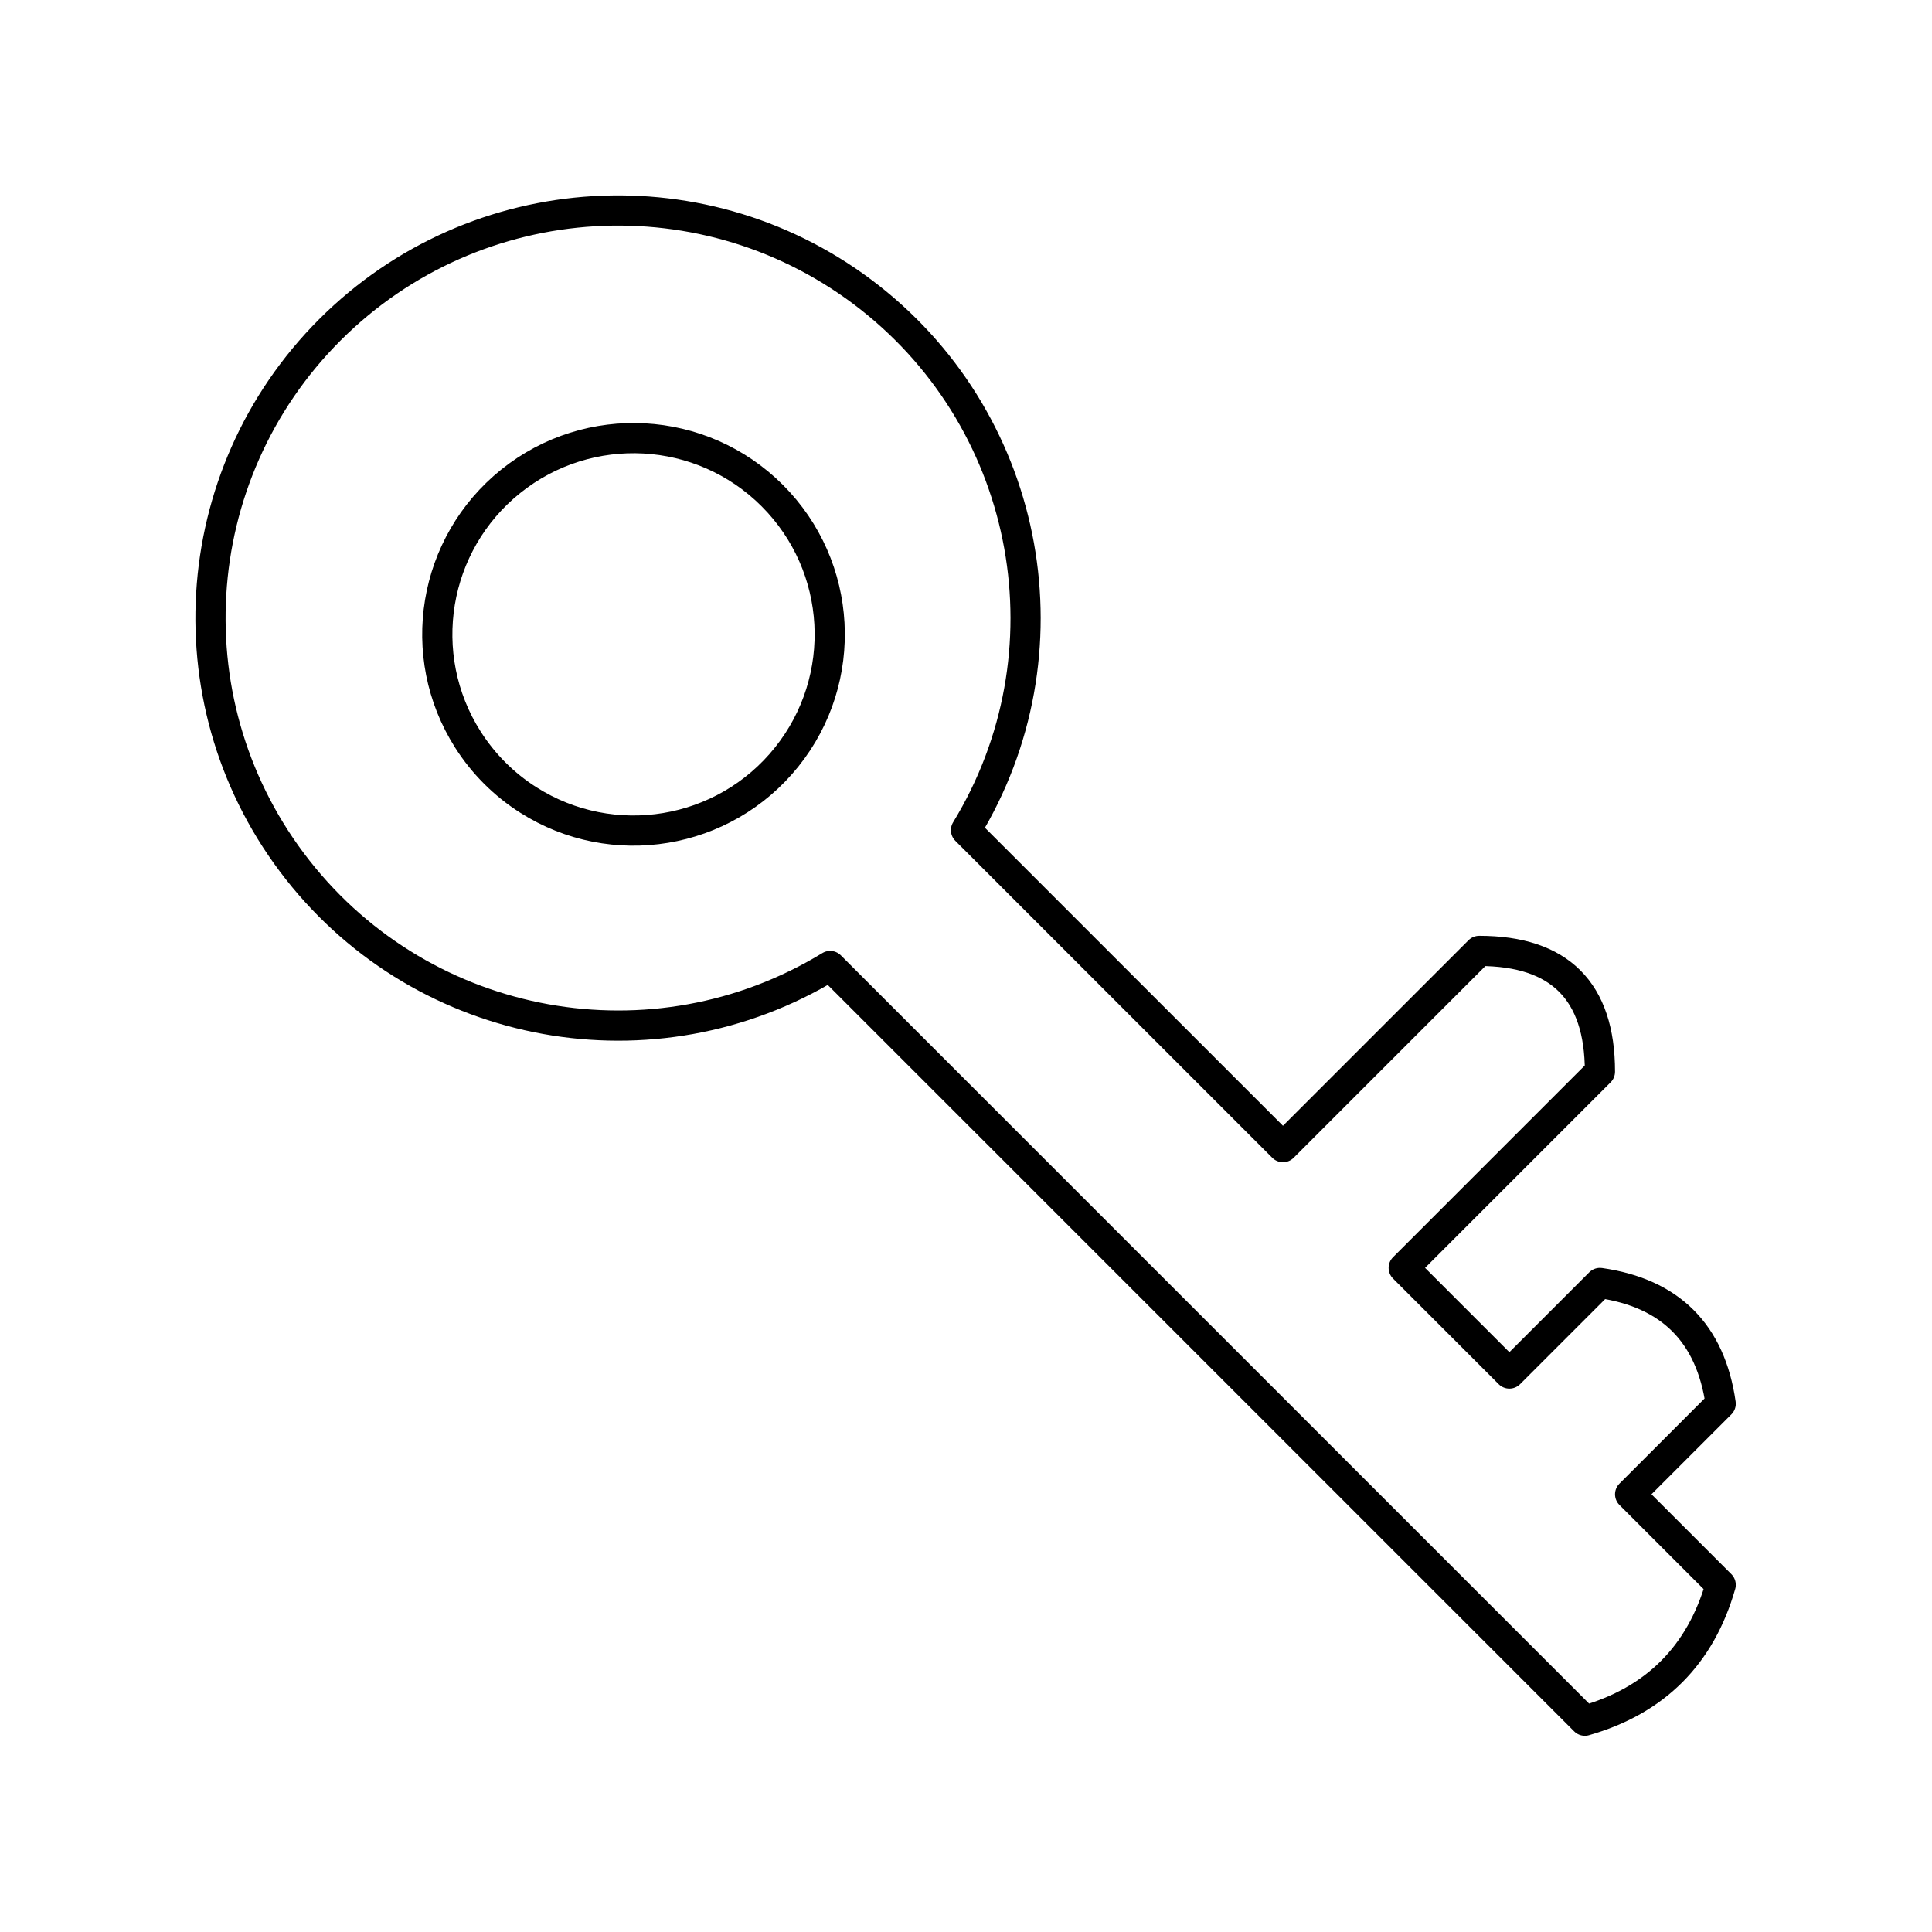
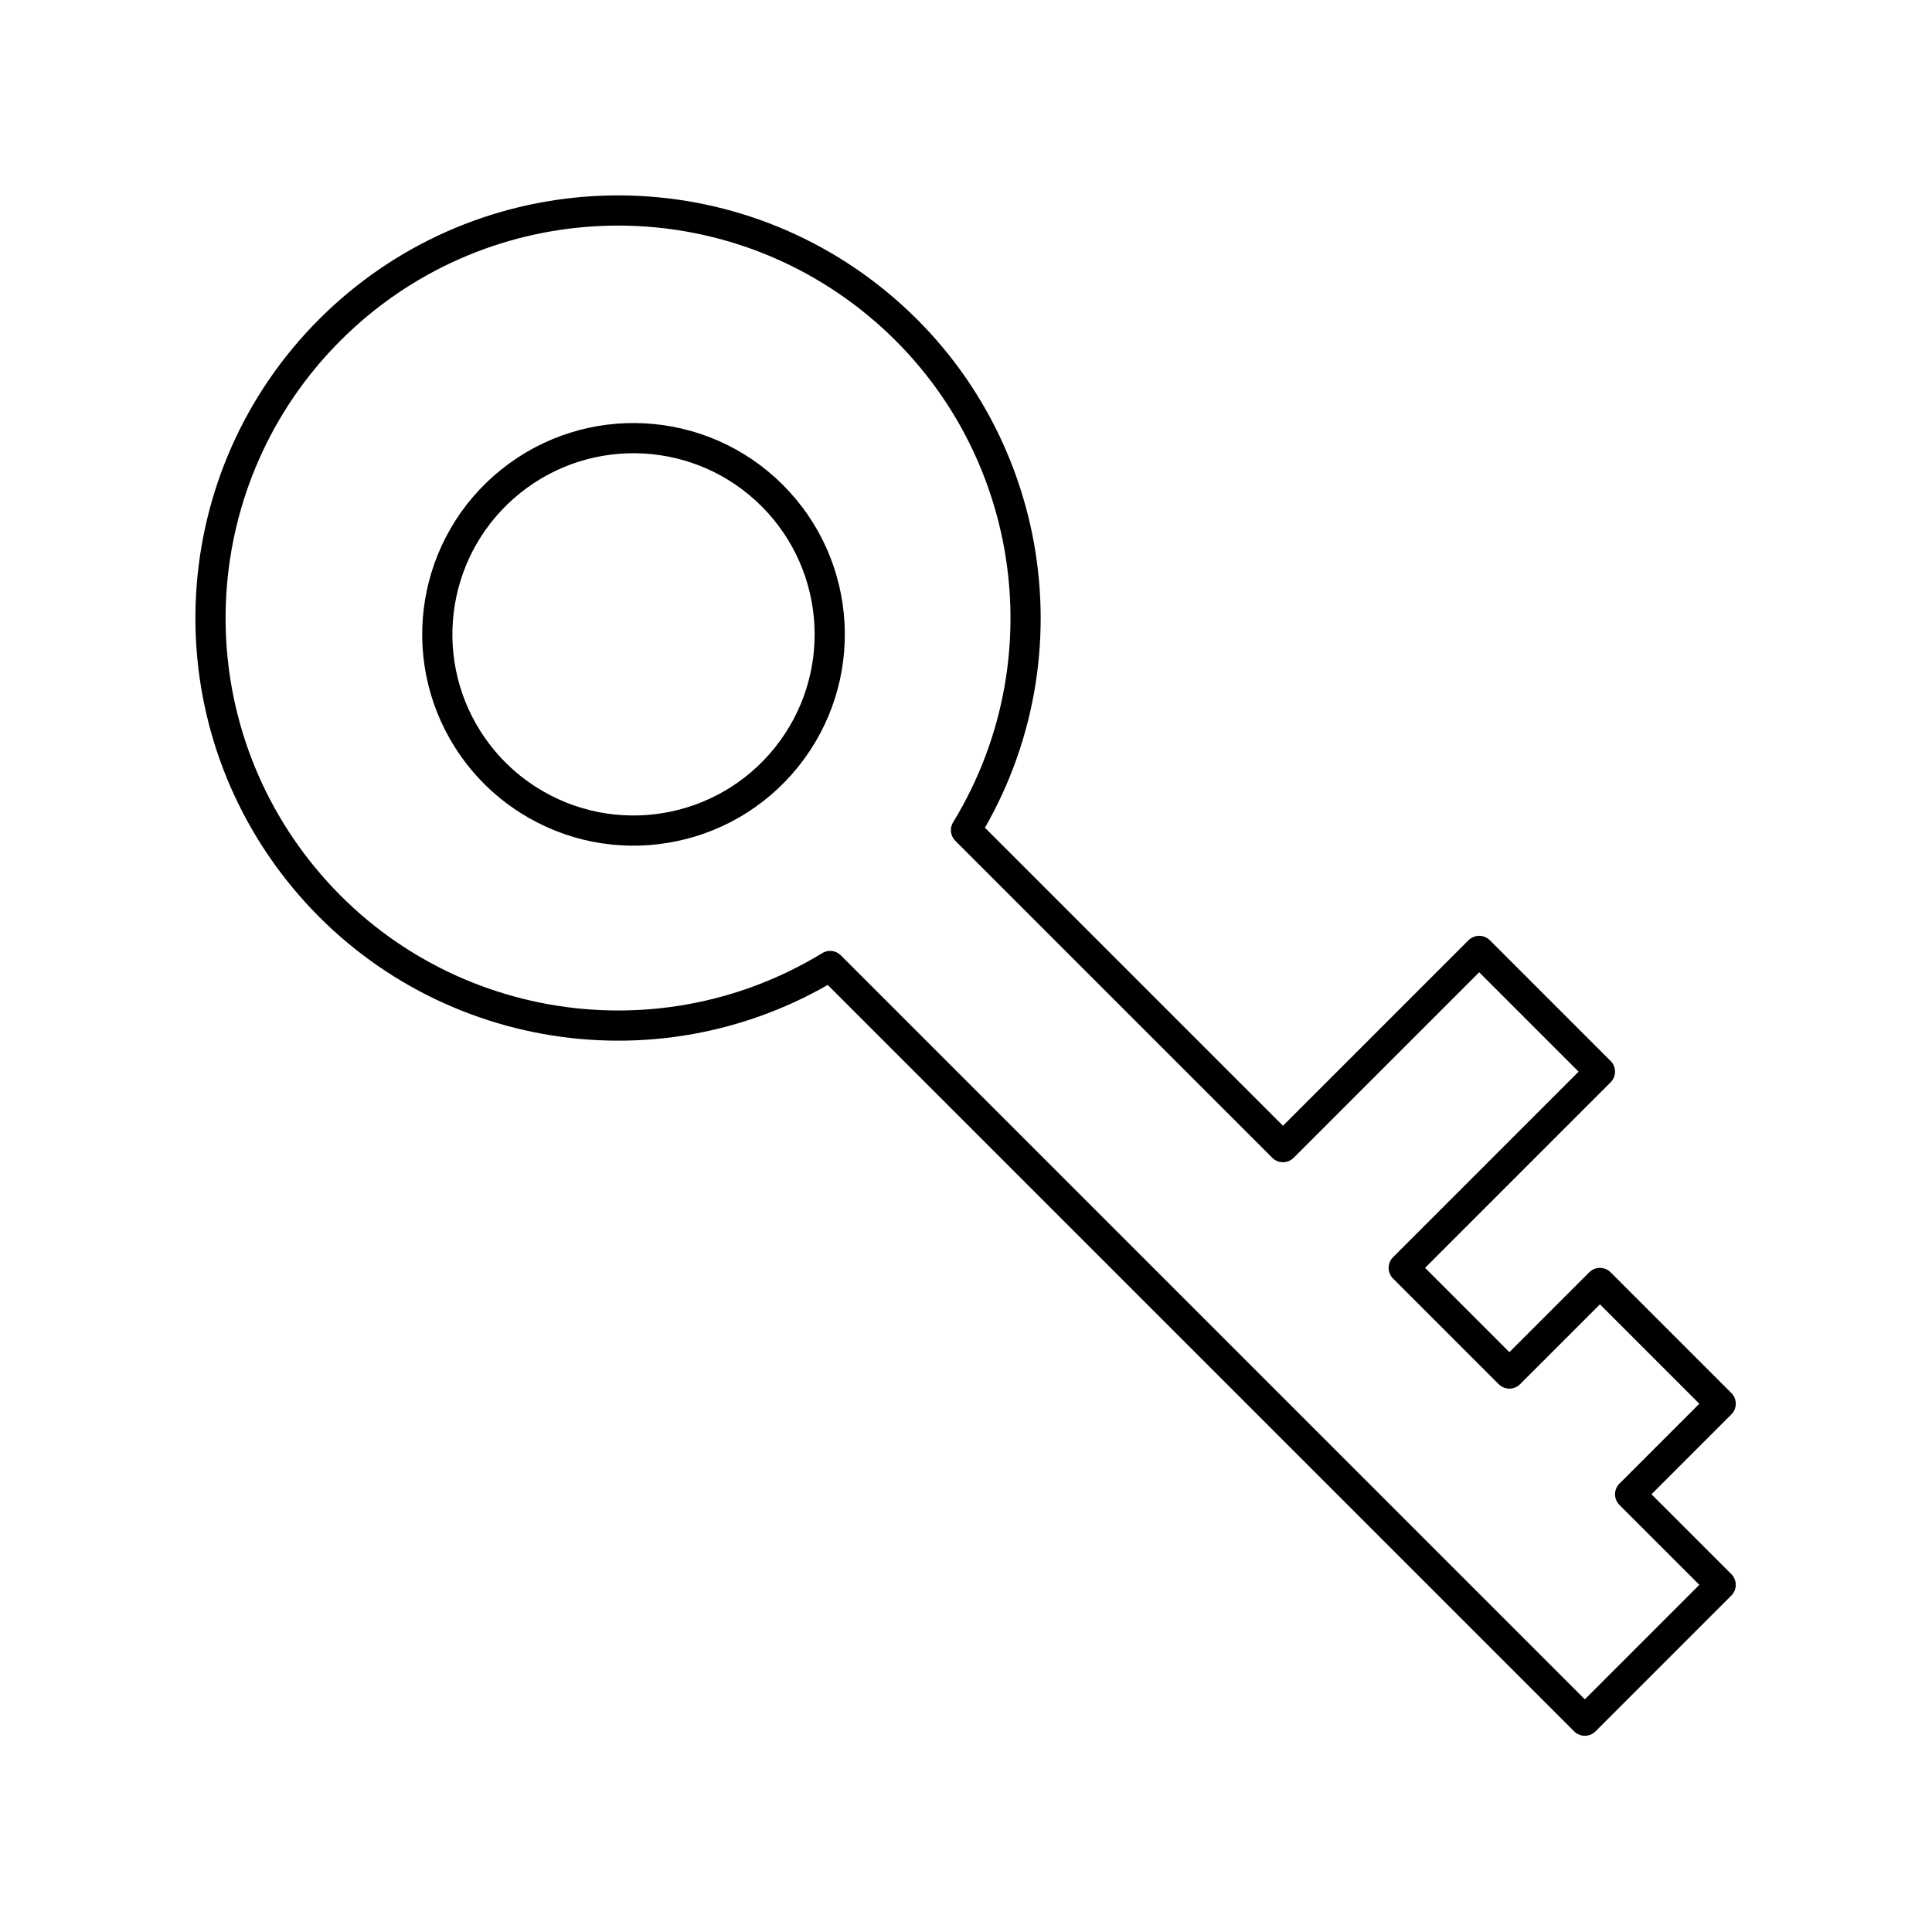
<svg xmlns="http://www.w3.org/2000/svg" viewBox="0 0 128 128" stroke="#000" stroke-width="2" stroke-linejoin="round" fill="none">
-   <path d="M31 49a13 13 90 004 4 13 13 90 10-4-4Zm83 56q-2 7-9 9L55 64a27 27 90 119-9L85 76 98 63q8 0 8 8L93 84l7 7 6-6q7 1 8 8l-6 6Z" />
+   <path d="M31 49a13 13 90 004 4 13 13 90 10-4-4Zm83 56-9 9L55 64a27 27 90 119-9L85 76 98 63l8 8L93 84l7 7 6-6 8 8-6 6Z" />
</svg>
